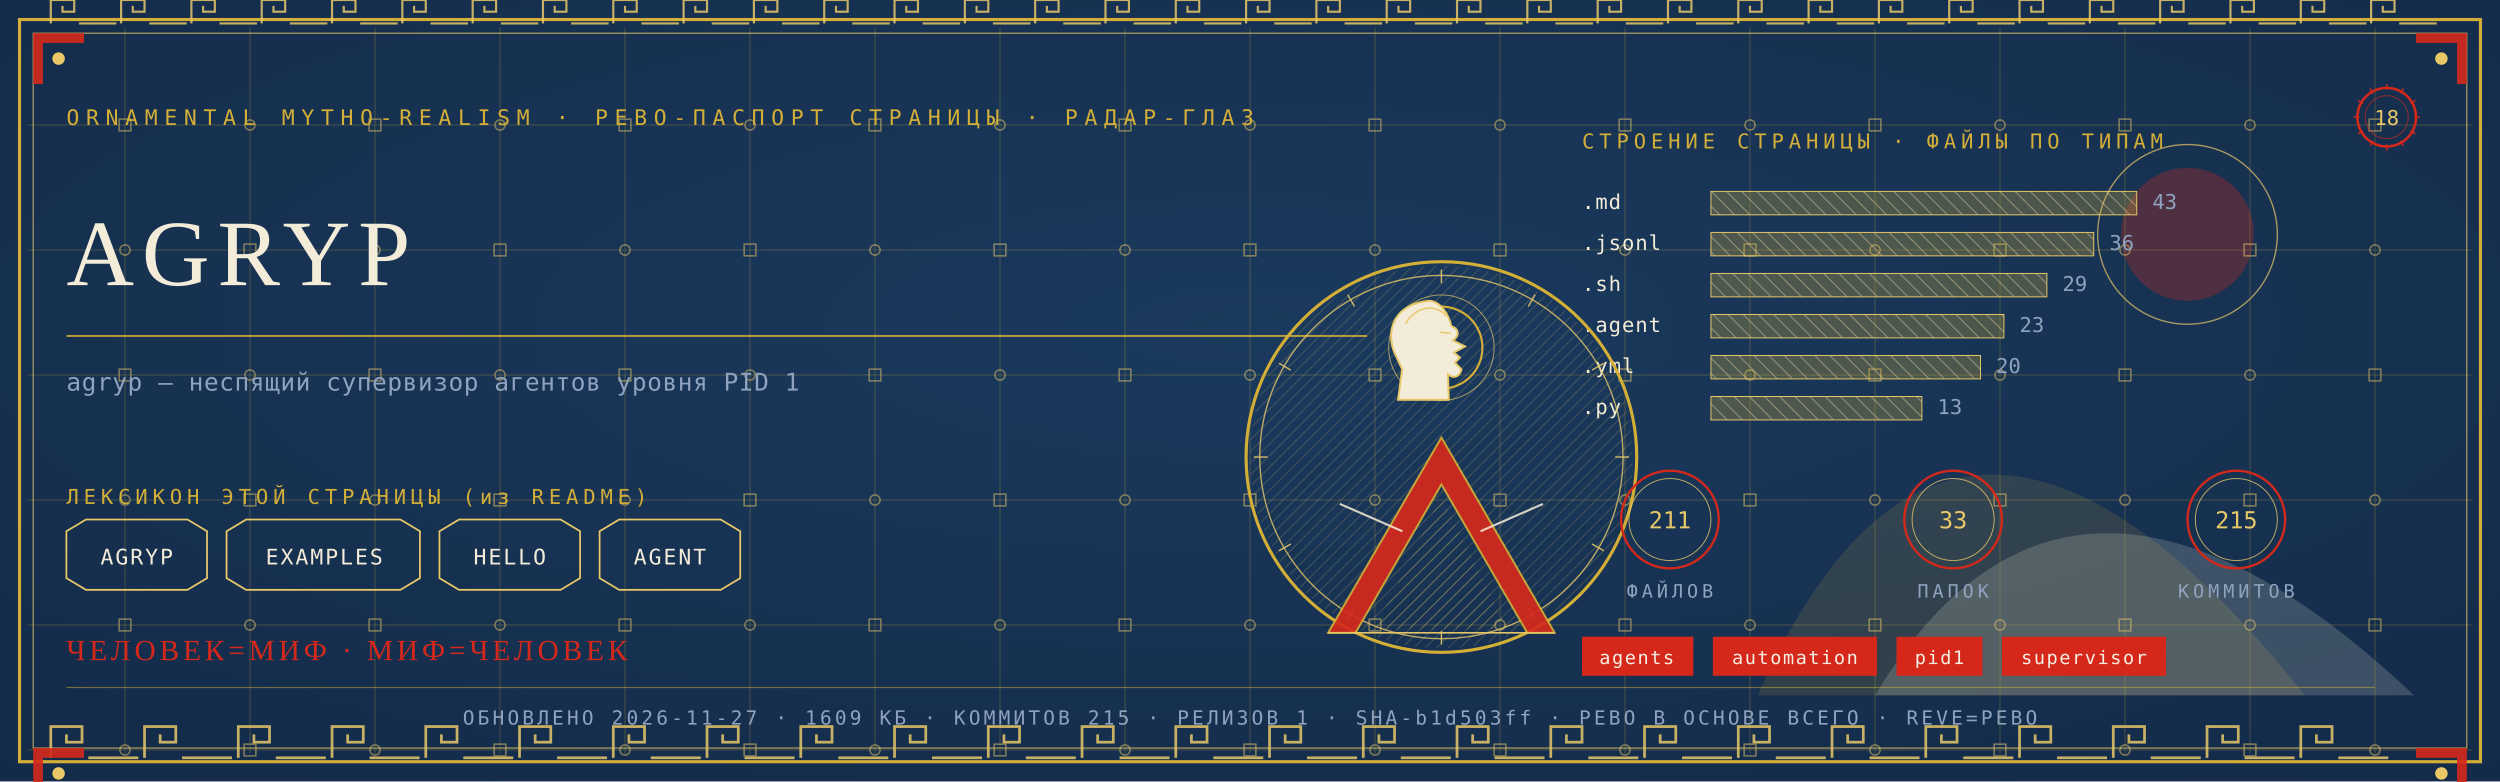
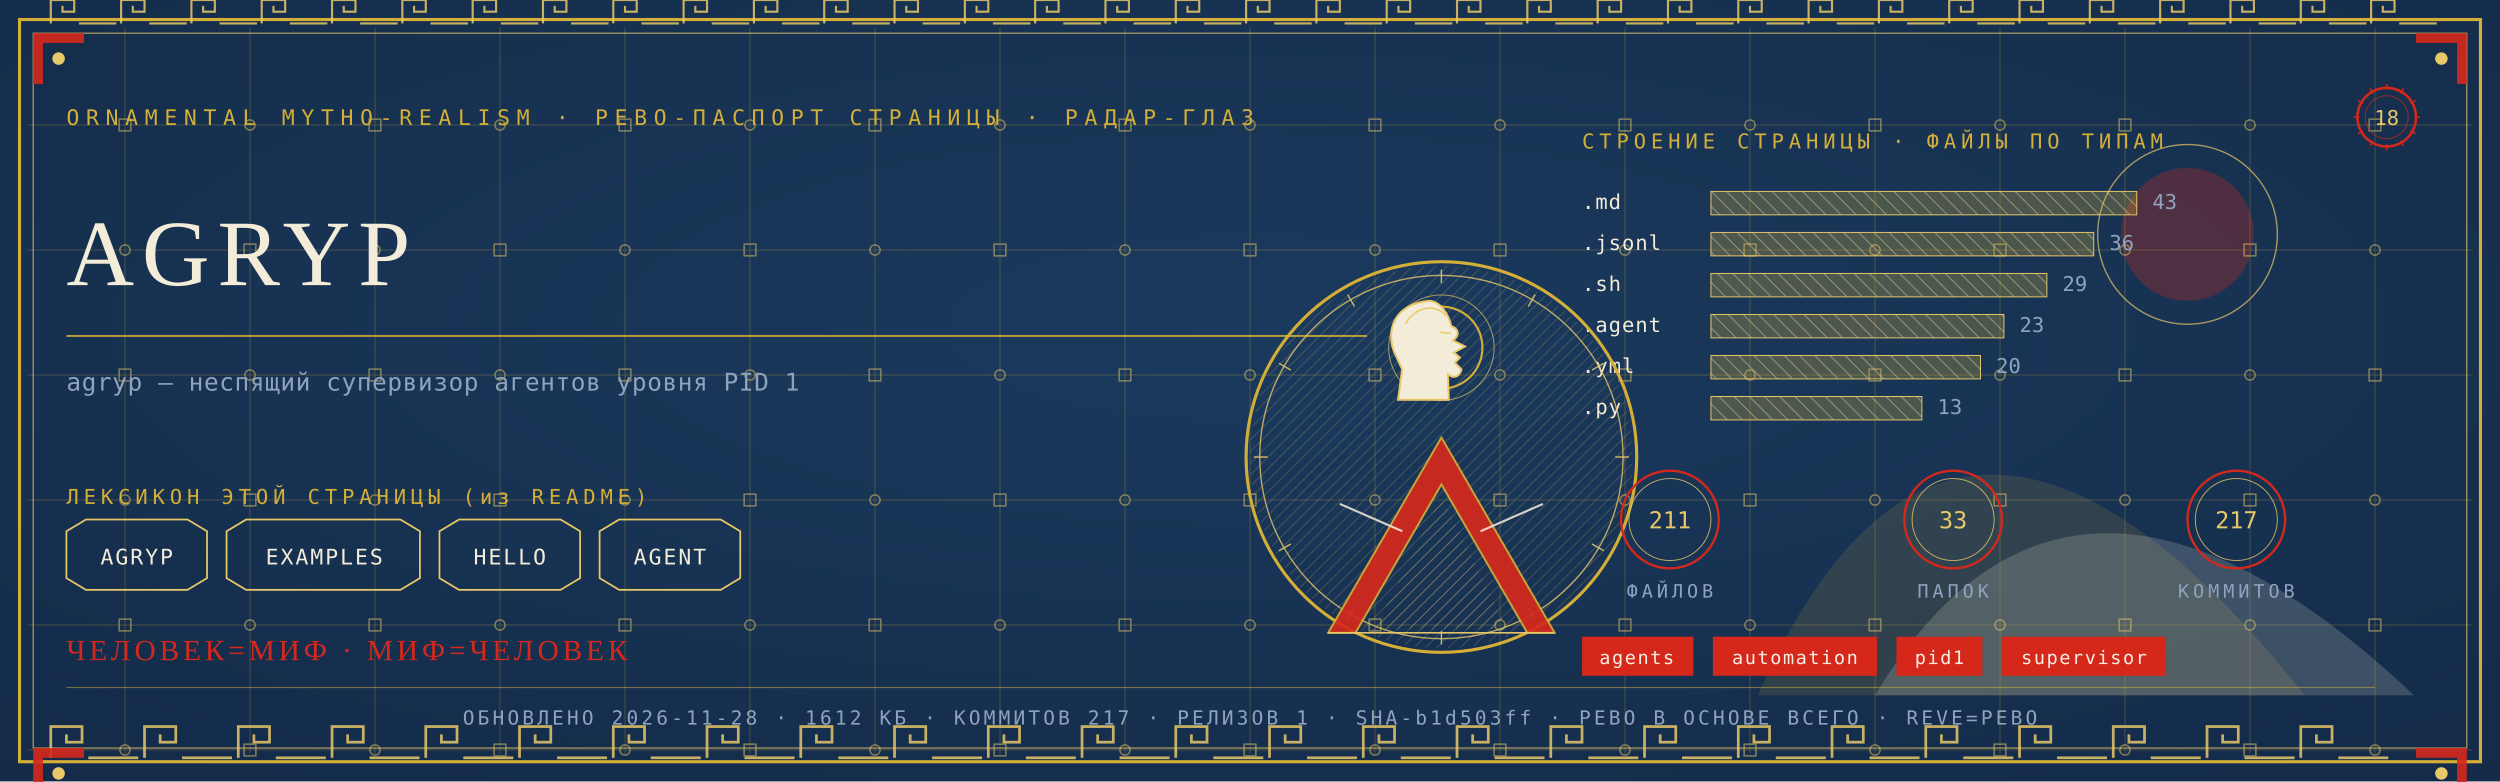
<svg xmlns="http://www.w3.org/2000/svg" viewBox="0 0 1280 400" width="1280" height="400">
  <defs>
    <radialGradient id="rp18" cx="0.5" cy="0.42" r="1.1">
      <stop offset="0" stop-color="#1B3B5F" />
      <stop offset="1" stop-color="#10243E" />
    </radialGradient>
    <pattern id="hatchm" width="4.2" height="4.2" patternUnits="userSpaceOnUse" patternTransform="rotate(45)">
      <rect width="4.2" height="4.2" fill="none" />
      <line x1="0" y1="0" x2="0" y2="4.2" stroke="#E8C868" stroke-width="0.5" />
    </pattern>
    <pattern id="hatchv" width="5.5" height="5.5" patternUnits="userSpaceOnUse" patternTransform="rotate(-45)">
      <rect width="5.5" height="5.5" fill="none" />
      <line x1="0" y1="0" x2="0" y2="5.5" stroke="#F3ECD9" stroke-width="0.5" />
    </pattern>
  </defs>
  <rect width="1280" height="400" fill="#10243E" />
  <rect width="1280" height="400" fill="url(#rp18)" opacity="0.94" />
  <path d="M 900 356 Q 1000 130 1180 356 Z" fill="#D4AF37" opacity="0.14" />
  <path d="M 960 356 Q 1060 190 1236 356 Z" fill="#F3ECD9" opacity="0.18" />
  <circle cx="1120" cy="120" r="34" fill="#D5281B" opacity="0.30" />
  <circle cx="1120" cy="120" r="46" fill="none" stroke="#E8C868" stroke-width="0.7" opacity="0.7" />
  <g stroke="#D4AF37" stroke-width="0.45" opacity="0.30">
    <line x1="64" y1="14" x2="64" y2="386" />
    <line x1="128" y1="14" x2="128" y2="386" />
    <line x1="192" y1="14" x2="192" y2="386" />
    <line x1="256" y1="14" x2="256" y2="386" />
    <line x1="320" y1="14" x2="320" y2="386" />
    <line x1="384" y1="14" x2="384" y2="386" />
    <line x1="448" y1="14" x2="448" y2="386" />
    <line x1="512" y1="14" x2="512" y2="386" />
    <line x1="576" y1="14" x2="576" y2="386" />
    <line x1="640" y1="14" x2="640" y2="386" />
    <line x1="704" y1="14" x2="704" y2="386" />
    <line x1="768" y1="14" x2="768" y2="386" />
    <line x1="832" y1="14" x2="832" y2="386" />
    <line x1="896" y1="14" x2="896" y2="386" />
    <line x1="960" y1="14" x2="960" y2="386" />
    <line x1="1024" y1="14" x2="1024" y2="386" />
    <line x1="1088" y1="14" x2="1088" y2="386" />
    <line x1="1152" y1="14" x2="1152" y2="386" />
    <line x1="1216" y1="14" x2="1216" y2="386" />
    <line x1="14" y1="64" x2="1266" y2="64" />
    <line x1="14" y1="128" x2="1266" y2="128" />
    <line x1="14" y1="192" x2="1266" y2="192" />
    <line x1="14" y1="256" x2="1266" y2="256" />
    <line x1="14" y1="320" x2="1266" y2="320" />
    <line x1="14" y1="384" x2="1266" y2="384" />
  </g>
  <g fill="none" stroke="#E8C868" stroke-width="0.8" opacity="0.5">
    <rect x="61" y="61" width="6" height="6" />
    <circle cx="64" cy="128" r="2.6" />
    <rect x="61" y="189" width="6" height="6" />
    <circle cx="64" cy="256" r="2.6" />
    <rect x="61" y="317" width="6" height="6" />
    <circle cx="64" cy="384" r="2.6" />
    <circle cx="128" cy="64" r="2.6" />
    <rect x="125" y="125" width="6" height="6" />
    <circle cx="128" cy="192" r="2.6" />
    <rect x="125" y="253" width="6" height="6" />
    <circle cx="128" cy="320" r="2.6" />
    <rect x="125" y="381" width="6" height="6" />
    <rect x="189" y="61" width="6" height="6" />
    <circle cx="192" cy="128" r="2.6" />
    <rect x="189" y="189" width="6" height="6" />
    <circle cx="192" cy="256" r="2.6" />
    <rect x="189" y="317" width="6" height="6" />
    <circle cx="192" cy="384" r="2.6" />
    <circle cx="256" cy="64" r="2.6" />
    <rect x="253" y="125" width="6" height="6" />
    <circle cx="256" cy="192" r="2.6" />
    <rect x="253" y="253" width="6" height="6" />
    <circle cx="256" cy="320" r="2.6" />
    <rect x="253" y="381" width="6" height="6" />
    <rect x="317" y="61" width="6" height="6" />
    <circle cx="320" cy="128" r="2.6" />
    <rect x="317" y="189" width="6" height="6" />
    <circle cx="320" cy="256" r="2.6" />
    <rect x="317" y="317" width="6" height="6" />
    <circle cx="320" cy="384" r="2.6" />
    <circle cx="384" cy="64" r="2.6" />
    <rect x="381" y="125" width="6" height="6" />
    <circle cx="384" cy="192" r="2.6" />
    <rect x="381" y="253" width="6" height="6" />
    <circle cx="384" cy="320" r="2.6" />
    <rect x="381" y="381" width="6" height="6" />
    <rect x="445" y="61" width="6" height="6" />
    <circle cx="448" cy="128" r="2.6" />
    <rect x="445" y="189" width="6" height="6" />
    <circle cx="448" cy="256" r="2.6" />
    <rect x="445" y="317" width="6" height="6" />
    <circle cx="448" cy="384" r="2.6" />
    <circle cx="512" cy="64" r="2.6" />
    <rect x="509" y="125" width="6" height="6" />
    <circle cx="512" cy="192" r="2.6" />
    <rect x="509" y="253" width="6" height="6" />
    <circle cx="512" cy="320" r="2.6" />
    <rect x="509" y="381" width="6" height="6" />
    <rect x="573" y="61" width="6" height="6" />
    <circle cx="576" cy="128" r="2.6" />
    <rect x="573" y="189" width="6" height="6" />
    <circle cx="576" cy="256" r="2.6" />
    <rect x="573" y="317" width="6" height="6" />
    <circle cx="576" cy="384" r="2.6" />
    <circle cx="640" cy="64" r="2.6" />
    <rect x="637" y="125" width="6" height="6" />
    <circle cx="640" cy="192" r="2.6" />
    <rect x="637" y="253" width="6" height="6" />
    <circle cx="640" cy="320" r="2.6" />
    <rect x="637" y="381" width="6" height="6" />
    <rect x="701" y="61" width="6" height="6" />
    <circle cx="704" cy="128" r="2.6" />
    <rect x="701" y="189" width="6" height="6" />
    <circle cx="704" cy="256" r="2.6" />
    <rect x="701" y="317" width="6" height="6" />
    <circle cx="704" cy="384" r="2.6" />
    <circle cx="768" cy="64" r="2.6" />
    <rect x="765" y="125" width="6" height="6" />
    <circle cx="768" cy="192" r="2.6" />
    <rect x="765" y="253" width="6" height="6" />
    <circle cx="768" cy="320" r="2.6" />
    <rect x="765" y="381" width="6" height="6" />
    <rect x="829" y="61" width="6" height="6" />
    <circle cx="832" cy="128" r="2.6" />
    <rect x="829" y="189" width="6" height="6" />
    <circle cx="832" cy="256" r="2.6" />
    <rect x="829" y="317" width="6" height="6" />
    <circle cx="832" cy="384" r="2.6" />
    <circle cx="896" cy="64" r="2.6" />
    <rect x="893" y="125" width="6" height="6" />
    <circle cx="896" cy="192" r="2.6" />
    <rect x="893" y="253" width="6" height="6" />
    <circle cx="896" cy="320" r="2.6" />
    <rect x="893" y="381" width="6" height="6" />
    <rect x="957" y="61" width="6" height="6" />
    <circle cx="960" cy="128" r="2.6" />
    <rect x="957" y="189" width="6" height="6" />
    <circle cx="960" cy="256" r="2.6" />
    <rect x="957" y="317" width="6" height="6" />
    <circle cx="960" cy="384" r="2.6" />
    <circle cx="1024" cy="64" r="2.6" />
    <rect x="1021" y="125" width="6" height="6" />
    <circle cx="1024" cy="192" r="2.6" />
    <rect x="1021" y="253" width="6" height="6" />
    <circle cx="1024" cy="320" r="2.6" />
    <rect x="1021" y="381" width="6" height="6" />
    <rect x="1085" y="61" width="6" height="6" />
    <circle cx="1088" cy="128" r="2.6" />
    <rect x="1085" y="189" width="6" height="6" />
    <circle cx="1088" cy="256" r="2.6" />
    <rect x="1085" y="317" width="6" height="6" />
    <circle cx="1088" cy="384" r="2.6" />
    <circle cx="1152" cy="64" r="2.6" />
    <rect x="1149" y="125" width="6" height="6" />
    <circle cx="1152" cy="192" r="2.6" />
    <rect x="1149" y="253" width="6" height="6" />
    <circle cx="1152" cy="320" r="2.6" />
    <rect x="1149" y="381" width="6" height="6" />
    <rect x="1213" y="61" width="6" height="6" />
    <circle cx="1216" cy="128" r="2.6" />
    <rect x="1213" y="189" width="6" height="6" />
    <circle cx="1216" cy="256" r="2.6" />
    <rect x="1213" y="317" width="6" height="6" />
    <circle cx="1216" cy="384" r="2.6" />
  </g>
  <rect x="10" y="10" width="1260" height="380" fill="none" stroke="#D4AF37" stroke-width="1.6" />
  <rect x="17" y="17" width="1246" height="366" fill="none" stroke="#E8C868" stroke-width="0.6" opacity="0.75" />
  <g fill="none" stroke="#E8C868" stroke-width="1.4" opacity="0.85">
    <path d="M 26 388 L 26 372 L 42 372 L 42 380.0 L 34.0 380.0 L 34.0 376.0" />
    <line x1="45.2" y1="388" x2="70.8" y2="388" />
    <path d="M 74 388 L 74 372 L 90 372 L 90 380.0 L 82.0 380.0 L 82.0 376.0" />
    <line x1="93.2" y1="388" x2="118.8" y2="388" />
    <path d="M 122 388 L 122 372 L 138 372 L 138 380.0 L 130.0 380.0 L 130.0 376.0" />
    <line x1="141.2" y1="388" x2="166.8" y2="388" />
    <path d="M 170 388 L 170 372 L 186 372 L 186 380.0 L 178.0 380.0 L 178.0 376.0" />
    <line x1="189.2" y1="388" x2="214.8" y2="388" />
    <path d="M 218 388 L 218 372 L 234 372 L 234 380.0 L 226.0 380.0 L 226.0 376.0" />
    <line x1="237.2" y1="388" x2="262.8" y2="388" />
    <path d="M 266 388 L 266 372 L 282 372 L 282 380.0 L 274.0 380.0 L 274.0 376.0" />
    <line x1="285.2" y1="388" x2="310.8" y2="388" />
    <path d="M 314 388 L 314 372 L 330 372 L 330 380.0 L 322.0 380.0 L 322.0 376.0" />
    <line x1="333.2" y1="388" x2="358.8" y2="388" />
    <path d="M 362 388 L 362 372 L 378 372 L 378 380.0 L 370.0 380.0 L 370.0 376.0" />
    <line x1="381.2" y1="388" x2="406.8" y2="388" />
    <path d="M 410 388 L 410 372 L 426 372 L 426 380.0 L 418.0 380.0 L 418.0 376.0" />
    <line x1="429.2" y1="388" x2="454.8" y2="388" />
    <path d="M 458 388 L 458 372 L 474 372 L 474 380.0 L 466.0 380.0 L 466.0 376.0" />
    <line x1="477.2" y1="388" x2="502.8" y2="388" />
    <path d="M 506 388 L 506 372 L 522 372 L 522 380.0 L 514.0 380.0 L 514.0 376.0" />
    <line x1="525.2" y1="388" x2="550.8" y2="388" />
    <path d="M 554 388 L 554 372 L 570 372 L 570 380.0 L 562.0 380.0 L 562.0 376.0" />
    <line x1="573.2" y1="388" x2="598.8" y2="388" />
    <path d="M 602 388 L 602 372 L 618 372 L 618 380.0 L 610.0 380.0 L 610.0 376.0" />
    <line x1="621.2" y1="388" x2="646.8" y2="388" />
    <path d="M 650 388 L 650 372 L 666 372 L 666 380.0 L 658.0 380.0 L 658.0 376.0" />
    <line x1="669.2" y1="388" x2="694.8" y2="388" />
    <path d="M 698 388 L 698 372 L 714 372 L 714 380.0 L 706.0 380.0 L 706.0 376.0" />
    <line x1="717.2" y1="388" x2="742.8" y2="388" />
    <path d="M 746 388 L 746 372 L 762 372 L 762 380.0 L 754.0 380.0 L 754.0 376.0" />
    <line x1="765.2" y1="388" x2="790.8" y2="388" />
    <path d="M 794 388 L 794 372 L 810 372 L 810 380.0 L 802.0 380.0 L 802.0 376.0" />
    <line x1="813.2" y1="388" x2="838.8" y2="388" />
    <path d="M 842 388 L 842 372 L 858 372 L 858 380.0 L 850.0 380.0 L 850.0 376.0" />
    <line x1="861.2" y1="388" x2="886.8" y2="388" />
    <path d="M 890 388 L 890 372 L 906 372 L 906 380.0 L 898.0 380.0 L 898.0 376.0" />
    <line x1="909.2" y1="388" x2="934.8" y2="388" />
    <path d="M 938 388 L 938 372 L 954 372 L 954 380.0 L 946.0 380.0 L 946.0 376.0" />
    <line x1="957.2" y1="388" x2="982.8" y2="388" />
    <path d="M 986 388 L 986 372 L 1002 372 L 1002 380.0 L 994.0 380.0 L 994.0 376.0" />
    <line x1="1005.2" y1="388" x2="1030.8" y2="388" />
    <path d="M 1034 388 L 1034 372 L 1050 372 L 1050 380.0 L 1042.0 380.0 L 1042.0 376.0" />
    <line x1="1053.2" y1="388" x2="1078.8" y2="388" />
    <path d="M 1082 388 L 1082 372 L 1098 372 L 1098 380.0 L 1090.0 380.0 L 1090.0 376.0" />
    <line x1="1101.2" y1="388" x2="1126.8" y2="388" />
    <path d="M 1130 388 L 1130 372 L 1146 372 L 1146 380.0 L 1138.0 380.0 L 1138.0 376.0" />
    <line x1="1149.2" y1="388" x2="1174.8" y2="388" />
    <path d="M 1178 388 L 1178 372 L 1194 372 L 1194 380.0 L 1186.0 380.0 L 1186.0 376.0" />
    <line x1="1197.2" y1="388" x2="1222.8" y2="388" />
  </g>
  <g fill="none" stroke="#E8C868" stroke-width="1.1" opacity="0.85">
    <path d="M 26 12 L 26 0 L 38 0 L 38 6.0 L 32.0 6.0 L 32.0 3.0" />
    <line x1="40.4" y1="12" x2="59.6" y2="12" />
    <path d="M 62 12 L 62 0 L 74 0 L 74 6.0 L 68.0 6.0 L 68.0 3.0" />
    <line x1="76.4" y1="12" x2="95.6" y2="12" />
    <path d="M 98 12 L 98 0 L 110 0 L 110 6.0 L 104.0 6.0 L 104.0 3.0" />
    <line x1="112.4" y1="12" x2="131.6" y2="12" />
    <path d="M 134 12 L 134 0 L 146 0 L 146 6.0 L 140.0 6.0 L 140.0 3.0" />
    <line x1="148.4" y1="12" x2="167.6" y2="12" />
    <path d="M 170 12 L 170 0 L 182 0 L 182 6.0 L 176.0 6.0 L 176.0 3.0" />
    <line x1="184.4" y1="12" x2="203.6" y2="12" />
    <path d="M 206 12 L 206 0 L 218 0 L 218 6.0 L 212.0 6.0 L 212.0 3.0" />
    <line x1="220.4" y1="12" x2="239.6" y2="12" />
    <path d="M 242 12 L 242 0 L 254 0 L 254 6.0 L 248.0 6.0 L 248.0 3.0" />
    <line x1="256.4" y1="12" x2="275.6" y2="12" />
    <path d="M 278 12 L 278 0 L 290 0 L 290 6.0 L 284.0 6.0 L 284.0 3.0" />
    <line x1="292.4" y1="12" x2="311.6" y2="12" />
    <path d="M 314 12 L 314 0 L 326 0 L 326 6.0 L 320.0 6.0 L 320.0 3.0" />
    <line x1="328.4" y1="12" x2="347.6" y2="12" />
    <path d="M 350 12 L 350 0 L 362 0 L 362 6.0 L 356.0 6.0 L 356.0 3.0" />
    <line x1="364.4" y1="12" x2="383.6" y2="12" />
    <path d="M 386 12 L 386 0 L 398 0 L 398 6.0 L 392.0 6.0 L 392.0 3.0" />
    <line x1="400.4" y1="12" x2="419.6" y2="12" />
    <path d="M 422 12 L 422 0 L 434 0 L 434 6.0 L 428.0 6.0 L 428.0 3.0" />
    <line x1="436.4" y1="12" x2="455.6" y2="12" />
    <path d="M 458 12 L 458 0 L 470 0 L 470 6.0 L 464.0 6.0 L 464.0 3.0" />
    <line x1="472.4" y1="12" x2="491.6" y2="12" />
    <path d="M 494 12 L 494 0 L 506 0 L 506 6.0 L 500.0 6.0 L 500.0 3.0" />
    <line x1="508.4" y1="12" x2="527.6" y2="12" />
    <path d="M 530 12 L 530 0 L 542 0 L 542 6.0 L 536.0 6.0 L 536.0 3.0" />
    <line x1="544.4" y1="12" x2="563.6" y2="12" />
    <path d="M 566 12 L 566 0 L 578 0 L 578 6.0 L 572.0 6.0 L 572.0 3.0" />
    <line x1="580.4" y1="12" x2="599.6" y2="12" />
    <path d="M 602 12 L 602 0 L 614 0 L 614 6.0 L 608.0 6.0 L 608.0 3.0" />
    <line x1="616.4" y1="12" x2="635.6" y2="12" />
    <path d="M 638 12 L 638 0 L 650 0 L 650 6.0 L 644.0 6.0 L 644.0 3.0" />
    <line x1="652.4" y1="12" x2="671.6" y2="12" />
    <path d="M 674 12 L 674 0 L 686 0 L 686 6.0 L 680.0 6.0 L 680.0 3.0" />
    <line x1="688.4" y1="12" x2="707.6" y2="12" />
    <path d="M 710 12 L 710 0 L 722 0 L 722 6.0 L 716.0 6.0 L 716.0 3.0" />
    <line x1="724.4" y1="12" x2="743.6" y2="12" />
    <path d="M 746 12 L 746 0 L 758 0 L 758 6.0 L 752.0 6.0 L 752.0 3.0" />
    <line x1="760.4" y1="12" x2="779.6" y2="12" />
    <path d="M 782 12 L 782 0 L 794 0 L 794 6.0 L 788.0 6.0 L 788.0 3.0" />
    <line x1="796.4" y1="12" x2="815.6" y2="12" />
    <path d="M 818 12 L 818 0 L 830 0 L 830 6.0 L 824.0 6.0 L 824.0 3.0" />
    <line x1="832.4" y1="12" x2="851.6" y2="12" />
    <path d="M 854 12 L 854 0 L 866 0 L 866 6.0 L 860.0 6.0 L 860.0 3.0" />
    <line x1="868.4" y1="12" x2="887.6" y2="12" />
    <path d="M 890 12 L 890 0 L 902 0 L 902 6.0 L 896.0 6.0 L 896.0 3.0" />
    <line x1="904.4" y1="12" x2="923.6" y2="12" />
    <path d="M 926 12 L 926 0 L 938 0 L 938 6.0 L 932.0 6.0 L 932.0 3.0" />
    <line x1="940.4" y1="12" x2="959.6" y2="12" />
    <path d="M 962 12 L 962 0 L 974 0 L 974 6.0 L 968.0 6.0 L 968.0 3.0" />
    <line x1="976.4" y1="12" x2="995.6" y2="12" />
    <path d="M 998 12 L 998 0 L 1010 0 L 1010 6.0 L 1004.0 6.0 L 1004.0 3.0" />
    <line x1="1012.4" y1="12" x2="1031.6" y2="12" />
    <path d="M 1034 12 L 1034 0 L 1046 0 L 1046 6.0 L 1040.0 6.0 L 1040.0 3.0" />
    <line x1="1048.4" y1="12" x2="1067.6" y2="12" />
    <path d="M 1070 12 L 1070 0 L 1082 0 L 1082 6.0 L 1076.0 6.0 L 1076.0 3.0" />
    <line x1="1084.4" y1="12" x2="1103.6" y2="12" />
    <path d="M 1106 12 L 1106 0 L 1118 0 L 1118 6.0 L 1112.0 6.0 L 1112.0 3.0" />
    <line x1="1120.4" y1="12" x2="1139.6" y2="12" />
    <path d="M 1142 12 L 1142 0 L 1154 0 L 1154 6.0 L 1148.0 6.0 L 1148.0 3.0" />
    <line x1="1156.4" y1="12" x2="1175.6" y2="12" />
    <path d="M 1178 12 L 1178 0 L 1190 0 L 1190 6.0 L 1184.0 6.0 L 1184.0 3.0" />
    <line x1="1192.4" y1="12" x2="1211.6" y2="12" />
    <path d="M 1214 12 L 1214 0 L 1226 0 L 1226 6.0 L 1220.0 6.0 L 1220.0 3.0" />
    <line x1="1228.4" y1="12" x2="1247.6" y2="12" />
  </g>
  <g transform="translate(17,17) scale(1,1)">
    <path d="M 0 0 L 26 0 L 26 5 L 5 5 L 5 26 L 0 26 Z" fill="#D5281B" opacity="0.9" />
    <circle cx="13" cy="13" r="3.2" fill="#E8C868" />
  </g>
  <g transform="translate(1263,17) scale(-1,1)">
    <path d="M 0 0 L 26 0 L 26 5 L 5 5 L 5 26 L 0 26 Z" fill="#D5281B" opacity="0.9" />
    <circle cx="13" cy="13" r="3.2" fill="#E8C868" />
  </g>
  <g transform="translate(17,383) scale(1,1)">
    <path d="M 0 0 L 26 0 L 26 5 L 5 5 L 5 26 L 0 26 Z" fill="#D5281B" opacity="0.9" />
    <circle cx="13" cy="13" r="3.2" fill="#E8C868" />
  </g>
  <g transform="translate(1263,383) scale(-1,1)">
    <path d="M 0 0 L 26 0 L 26 5 L 5 5 L 5 26 L 0 26 Z" fill="#D5281B" opacity="0.9" />
    <circle cx="13" cy="13" r="3.2" fill="#E8C868" />
  </g>
  <text x="34" y="64" font-family="'Cascadia Mono', ui-monospace, Consolas, monospace" font-size="11" fill="#D4AF37" letter-spacing="3.4">ORNAMENTAL MYTHO-REALISM · РЕВО-ПАСПОРТ СТРАНИЦЫ · РАДАР-ГЛАЗ</text>
  <g transform="translate(1222,60)">
    <circle r="15" fill="none" stroke="#D5281B" stroke-width="1.3" />
    <circle r="11" fill="none" stroke="#D5281B" stroke-width="0.55" opacity="0.6" />
    <text y="4" text-anchor="middle" font-family="'Cascadia Mono', ui-monospace, Consolas, monospace" font-size="10.5" fill="#E8C868">18</text>
    <g stroke="#D5281B" stroke-width="0.7">
      <line x1="0" y1="-17" x2="0" y2="-14" transform="rotate(0)" />
      <line x1="0" y1="-17" x2="0" y2="-14" transform="rotate(30)" />
      <line x1="0" y1="-17" x2="0" y2="-14" transform="rotate(60)" />
      <line x1="0" y1="-17" x2="0" y2="-14" transform="rotate(90)" />
      <line x1="0" y1="-17" x2="0" y2="-14" transform="rotate(120)" />
      <line x1="0" y1="-17" x2="0" y2="-14" transform="rotate(150)" />
      <line x1="0" y1="-17" x2="0" y2="-14" transform="rotate(180)" />
      <line x1="0" y1="-17" x2="0" y2="-14" transform="rotate(210)" />
      <line x1="0" y1="-17" x2="0" y2="-14" transform="rotate(240)" />
      <line x1="0" y1="-17" x2="0" y2="-14" transform="rotate(270)" />
      <line x1="0" y1="-17" x2="0" y2="-14" transform="rotate(300)" />
      <line x1="0" y1="-17" x2="0" y2="-14" transform="rotate(330)" />
    </g>
  </g>
  <text x="34" y="146" font-family="Georgia, 'Times New Roman', serif" font-size="48.0" fill="#F3ECD9" letter-spacing="4">AGRYP</text>
  <line x1="34" y1="172" x2="700" y2="172" stroke="#D4AF37" stroke-width="1" opacity="0.85" />
  <text x="34" y="200" font-family="'Cascadia Mono', ui-monospace, Consolas, monospace" font-size="12.5" fill="#8FA3BF" letter-spacing="0.3">agryp — неспящий супервизор агентов уровня PID 1</text>
  <text x="34" y="258" font-family="'Cascadia Mono', ui-monospace, Consolas, monospace" font-size="10.5" fill="#D4AF37" letter-spacing="2.5">ЛЕКСИКОН ЭТОЙ СТРАНИЦЫ (из README)</text>
  <path d="M 34 272 L 44 266 L 96 266 L 106 272 L 106 296 L 96 302 L 44 302 L 34 296 Z" fill="none" stroke="#E8C868" stroke-width="0.9" />
  <text x="70" y="289" text-anchor="middle" font-family="'Cascadia Mono', ui-monospace, Consolas, monospace" font-size="11" fill="#F3ECD9" letter-spacing="1">AGRYP</text>
  <path d="M 116 272 L 126 266 L 205 266 L 215 272 L 215 296 L 205 302 L 126 302 L 116 296 Z" fill="none" stroke="#E8C868" stroke-width="0.9" />
  <text x="166" y="289" text-anchor="middle" font-family="'Cascadia Mono', ui-monospace, Consolas, monospace" font-size="11" fill="#F3ECD9" letter-spacing="1">EXAMPLES</text>
  <path d="M 225 272 L 235 266 L 287 266 L 297 272 L 297 296 L 287 302 L 235 302 L 225 296 Z" fill="none" stroke="#E8C868" stroke-width="0.9" />
  <text x="261" y="289" text-anchor="middle" font-family="'Cascadia Mono', ui-monospace, Consolas, monospace" font-size="11" fill="#F3ECD9" letter-spacing="1">HELLO</text>
  <path d="M 307 272 L 317 266 L 369 266 L 379 272 L 379 296 L 369 302 L 317 302 L 307 296 Z" fill="none" stroke="#E8C868" stroke-width="0.9" />
  <text x="343" y="289" text-anchor="middle" font-family="'Cascadia Mono', ui-monospace, Consolas, monospace" font-size="11" fill="#F3ECD9" letter-spacing="1">AGENT</text>
  <text x="810" y="76" font-family="'Cascadia Mono', ui-monospace, Consolas, monospace" font-size="10.5" fill="#D4AF37" letter-spacing="2.5">СТРОЕНИЕ СТРАНИЦЫ · ФАЙЛЫ ПО ТИПАМ</text>
  <text x="810" y="107" font-family="'Cascadia Mono', ui-monospace, Consolas, monospace" font-size="10.5" fill="#F3ECD9" letter-spacing="0.5">.md</text>
  <rect x="876" y="98" width="218" height="12" fill="url(#hatchv)" opacity="0.9" />
  <rect x="876" y="98" width="218" height="12" fill="#D4AF37" opacity="0.28" />
  <rect x="876" y="98" width="218" height="12" fill="none" stroke="#E8C868" stroke-width="0.5" />
  <text x="1102" y="107" font-family="'Cascadia Mono', ui-monospace, Consolas, monospace" font-size="10.5" fill="#8FA3BF">43</text>
  <text x="810" y="128" font-family="'Cascadia Mono', ui-monospace, Consolas, monospace" font-size="10.5" fill="#F3ECD9" letter-spacing="0.5">.jsonl</text>
  <rect x="876" y="119" width="196" height="12" fill="url(#hatchv)" opacity="0.9" />
  <rect x="876" y="119" width="196" height="12" fill="#D4AF37" opacity="0.28" />
  <rect x="876" y="119" width="196" height="12" fill="none" stroke="#E8C868" stroke-width="0.5" />
  <text x="1080" y="128" font-family="'Cascadia Mono', ui-monospace, Consolas, monospace" font-size="10.5" fill="#8FA3BF">36</text>
  <text x="810" y="149" font-family="'Cascadia Mono', ui-monospace, Consolas, monospace" font-size="10.5" fill="#F3ECD9" letter-spacing="0.5">.sh</text>
  <rect x="876" y="140" width="172" height="12" fill="url(#hatchv)" opacity="0.9" />
  <rect x="876" y="140" width="172" height="12" fill="#D4AF37" opacity="0.28" />
  <rect x="876" y="140" width="172" height="12" fill="none" stroke="#E8C868" stroke-width="0.5" />
  <text x="1056" y="149" font-family="'Cascadia Mono', ui-monospace, Consolas, monospace" font-size="10.5" fill="#8FA3BF">29</text>
  <text x="810" y="170" font-family="'Cascadia Mono', ui-monospace, Consolas, monospace" font-size="10.5" fill="#F3ECD9" letter-spacing="0.5">.agent</text>
  <rect x="876" y="161" width="150" height="12" fill="url(#hatchv)" opacity="0.9" />
  <rect x="876" y="161" width="150" height="12" fill="#D4AF37" opacity="0.28" />
  <rect x="876" y="161" width="150" height="12" fill="none" stroke="#E8C868" stroke-width="0.5" />
  <text x="1034" y="170" font-family="'Cascadia Mono', ui-monospace, Consolas, monospace" font-size="10.5" fill="#8FA3BF">23</text>
  <text x="810" y="191" font-family="'Cascadia Mono', ui-monospace, Consolas, monospace" font-size="10.5" fill="#F3ECD9" letter-spacing="0.5">.yml</text>
  <rect x="876" y="182" width="138" height="12" fill="url(#hatchv)" opacity="0.9" />
  <rect x="876" y="182" width="138" height="12" fill="#D4AF37" opacity="0.28" />
  <rect x="876" y="182" width="138" height="12" fill="none" stroke="#E8C868" stroke-width="0.5" />
  <text x="1022" y="191" font-family="'Cascadia Mono', ui-monospace, Consolas, monospace" font-size="10.5" fill="#8FA3BF">20</text>
  <text x="810" y="212" font-family="'Cascadia Mono', ui-monospace, Consolas, monospace" font-size="10.5" fill="#F3ECD9" letter-spacing="0.5">.py</text>
  <rect x="876" y="203" width="108" height="12" fill="url(#hatchv)" opacity="0.9" />
  <rect x="876" y="203" width="108" height="12" fill="#D4AF37" opacity="0.28" />
  <rect x="876" y="203" width="108" height="12" fill="none" stroke="#E8C868" stroke-width="0.5" />
  <text x="992" y="212" font-family="'Cascadia Mono', ui-monospace, Consolas, monospace" font-size="10.5" fill="#8FA3BF">13</text>
  <g transform="translate(738,234)">
    <circle r="100" fill="none" stroke="#D4AF37" stroke-width="1.6" />
    <circle r="93" fill="none" stroke="#E8C868" stroke-width="0.7" opacity="0.8" />
    <circle r="98" fill="url(#hatchm)" opacity="0.4" />
    <g stroke="#E8C868" stroke-width="0.7" opacity="0.9">
      <line x1="0" y1="-96" x2="0" y2="-89" transform="rotate(0)" />
      <line x1="0" y1="-96" x2="0" y2="-89" transform="rotate(30)" />
      <line x1="0" y1="-96" x2="0" y2="-89" transform="rotate(60)" />
      <line x1="0" y1="-96" x2="0" y2="-89" transform="rotate(90)" />
      <line x1="0" y1="-96" x2="0" y2="-89" transform="rotate(120)" />
      <line x1="0" y1="-96" x2="0" y2="-89" transform="rotate(150)" />
      <line x1="0" y1="-96" x2="0" y2="-89" transform="rotate(180)" />
      <line x1="0" y1="-96" x2="0" y2="-89" transform="rotate(210)" />
      <line x1="0" y1="-96" x2="0" y2="-89" transform="rotate(240)" />
      <line x1="0" y1="-96" x2="0" y2="-89" transform="rotate(270)" />
      <line x1="0" y1="-96" x2="0" y2="-89" transform="rotate(300)" />
      <line x1="0" y1="-96" x2="0" y2="-89" transform="rotate(330)" />
    </g>
    <circle cy="-56" r="21" fill="none" stroke="#D4AF37" stroke-width="1.1" />
    <circle cy="-56" r="27" fill="none" stroke="#E8C868" stroke-width="0.5" opacity="0.7" />
    <path d="M -6.0 -80.0 C -23.5 -78.7 -28.7 -65.7 -24.3 -54.0 L -20.1 -44.9 L -22.2 -29.3 L 3.8 -29.3 L 3.3 -42.3 C 6.9 -39.7 9.5 -41.5 10.3 -44.9 L 6.9 -48.3 L 9.5 -50.9 L 6.4 -53.5 L 12.1 -56.6 L 5.9 -59.7 C 9.5 -62.3 9.0 -65.7 5.1 -67.0 C 3.8 -72.7 -0.1 -79.5 -6.0 -80.0 Z" fill="#F3ECD9" stroke="#E8C868" stroke-width="1.0" />
    <g fill="none" stroke="#E8C868" stroke-width="0.8" opacity="0.95">
      <path d="M -18.3 -68.3 C -13.1 -77.4 -2.7 -78.7 2.5 -72.2" />
      <path d="M -0.9 -63.9 L 4.8 -63.4" />
    </g>
    <path d="M -58.0 90.0 L 0 -10.0 L 58.0 90.0 L 44.0 90.0 L 0 14.0 L -44.0 90.0 Z" fill="#D5281B" opacity="0.92" stroke="#D4AF37" stroke-width="1.0" />
    <path d="M -34.0 88.0 L 0 20.0 L 34.0 88.0" fill="url(#hatchm)" opacity="0.5" stroke="none" />
    <path d="M -58.0 90.0 L 58.0 90.0" fill="none" stroke="#E8C868" stroke-width="0.8" />
    <path d="M -52.0 24.0 L -20.0 38.0" fill="none" stroke="#F3ECD9" stroke-width="1.1" opacity="0.85" />
    <path d="M 52.0 24.0 L 20.0 38.0" fill="none" stroke="#F3ECD9" stroke-width="1.1" opacity="0.85" />
  </g>
  <g transform="translate(855,266)">
    <circle r="25" fill="none" stroke="#D5281B" stroke-width="1.2" />
    <circle r="21" fill="none" stroke="#E8C868" stroke-width="0.5" opacity="0.8" />
    <text y="4.5" text-anchor="middle" font-family="'Cascadia Mono', ui-monospace, Consolas, monospace" font-size="12" fill="#E8C868">211</text>
    <text y="40" text-anchor="middle" font-family="'Cascadia Mono', ui-monospace, Consolas, monospace" font-size="9.5" fill="#8FA3BF" letter-spacing="2">ФАЙЛОВ</text>
  </g>
  <g transform="translate(1000,266)">
    <circle r="25" fill="none" stroke="#D5281B" stroke-width="1.2" />
    <circle r="21" fill="none" stroke="#E8C868" stroke-width="0.5" opacity="0.8" />
    <text y="4.5" text-anchor="middle" font-family="'Cascadia Mono', ui-monospace, Consolas, monospace" font-size="12" fill="#E8C868">33</text>
    <text y="40" text-anchor="middle" font-family="'Cascadia Mono', ui-monospace, Consolas, monospace" font-size="9.5" fill="#8FA3BF" letter-spacing="2">ПАПОК</text>
  </g>
  <g transform="translate(1145,266)">
    <circle r="25" fill="none" stroke="#D5281B" stroke-width="1.2" />
    <circle r="21" fill="none" stroke="#E8C868" stroke-width="0.5" opacity="0.8" />
-     <text y="4.5" text-anchor="middle" font-family="'Cascadia Mono', ui-monospace, Consolas, monospace" font-size="12" fill="#E8C868">215</text>
+     <text y="4.5" text-anchor="middle" font-family="'Cascadia Mono', ui-monospace, Consolas, monospace" font-size="12" fill="#E8C868">217</text>
    <text y="40" text-anchor="middle" font-family="'Cascadia Mono', ui-monospace, Consolas, monospace" font-size="9.5" fill="#8FA3BF" letter-spacing="2">КОММИТОВ</text>
  </g>
  <rect x="810" y="326" rx="0" width="57" height="20" fill="#D5281B" />
  <text x="838" y="340" text-anchor="middle" font-family="'Cascadia Mono', ui-monospace, Consolas, monospace" font-size="9.5" fill="#F5EFE2" letter-spacing="0.8">agents</text>
  <rect x="877" y="326" rx="0" width="84" height="20" fill="#D5281B" />
  <text x="919" y="340" text-anchor="middle" font-family="'Cascadia Mono', ui-monospace, Consolas, monospace" font-size="9.5" fill="#F5EFE2" letter-spacing="0.8">automation</text>
  <rect x="971" y="326" rx="0" width="44" height="20" fill="#D5281B" />
  <text x="993" y="340" text-anchor="middle" font-family="'Cascadia Mono', ui-monospace, Consolas, monospace" font-size="9.5" fill="#F5EFE2" letter-spacing="0.8">pid1</text>
  <rect x="1025" y="326" rx="0" width="84" height="20" fill="#D5281B" />
  <text x="1067" y="340" text-anchor="middle" font-family="'Cascadia Mono', ui-monospace, Consolas, monospace" font-size="9.5" fill="#F5EFE2" letter-spacing="0.8">supervisor</text>
  <text x="34" y="338" font-family="Georgia, 'Times New Roman', serif" font-size="15" fill="#D5281B" letter-spacing="2">ЧЕЛОВЕК=МИФ · МИФ=ЧЕЛОВЕК</text>
  <line x1="34" y1="352" x2="1216" y2="352" stroke="#D4AF37" stroke-width="0.6" opacity="0.5" />
-   <text x="640" y="371" text-anchor="middle" font-family="'Cascadia Mono', ui-monospace, Consolas, monospace" font-size="10" fill="#8FA3BF" letter-spacing="1.6">ОБНОВЛЕНО 2026-11-27 · 1609 КБ · КОММИТОВ 215 · РЕЛИЗОВ 1 · SHA-b1d503ff · РЕВО В ОСНОВЕ ВСЕГО · REVE=РЕВО</text>
+   <text x="640" y="371" text-anchor="middle" font-family="'Cascadia Mono', ui-monospace, Consolas, monospace" font-size="10" fill="#8FA3BF" letter-spacing="1.6">ОБНОВЛЕНО 2026-11-28 · 1612 КБ · КОММИТОВ 217 · РЕЛИЗОВ 1 · SHA-b1d503ff · РЕВО В ОСНОВЕ ВСЕГО · REVE=РЕВО</text>
</svg>
